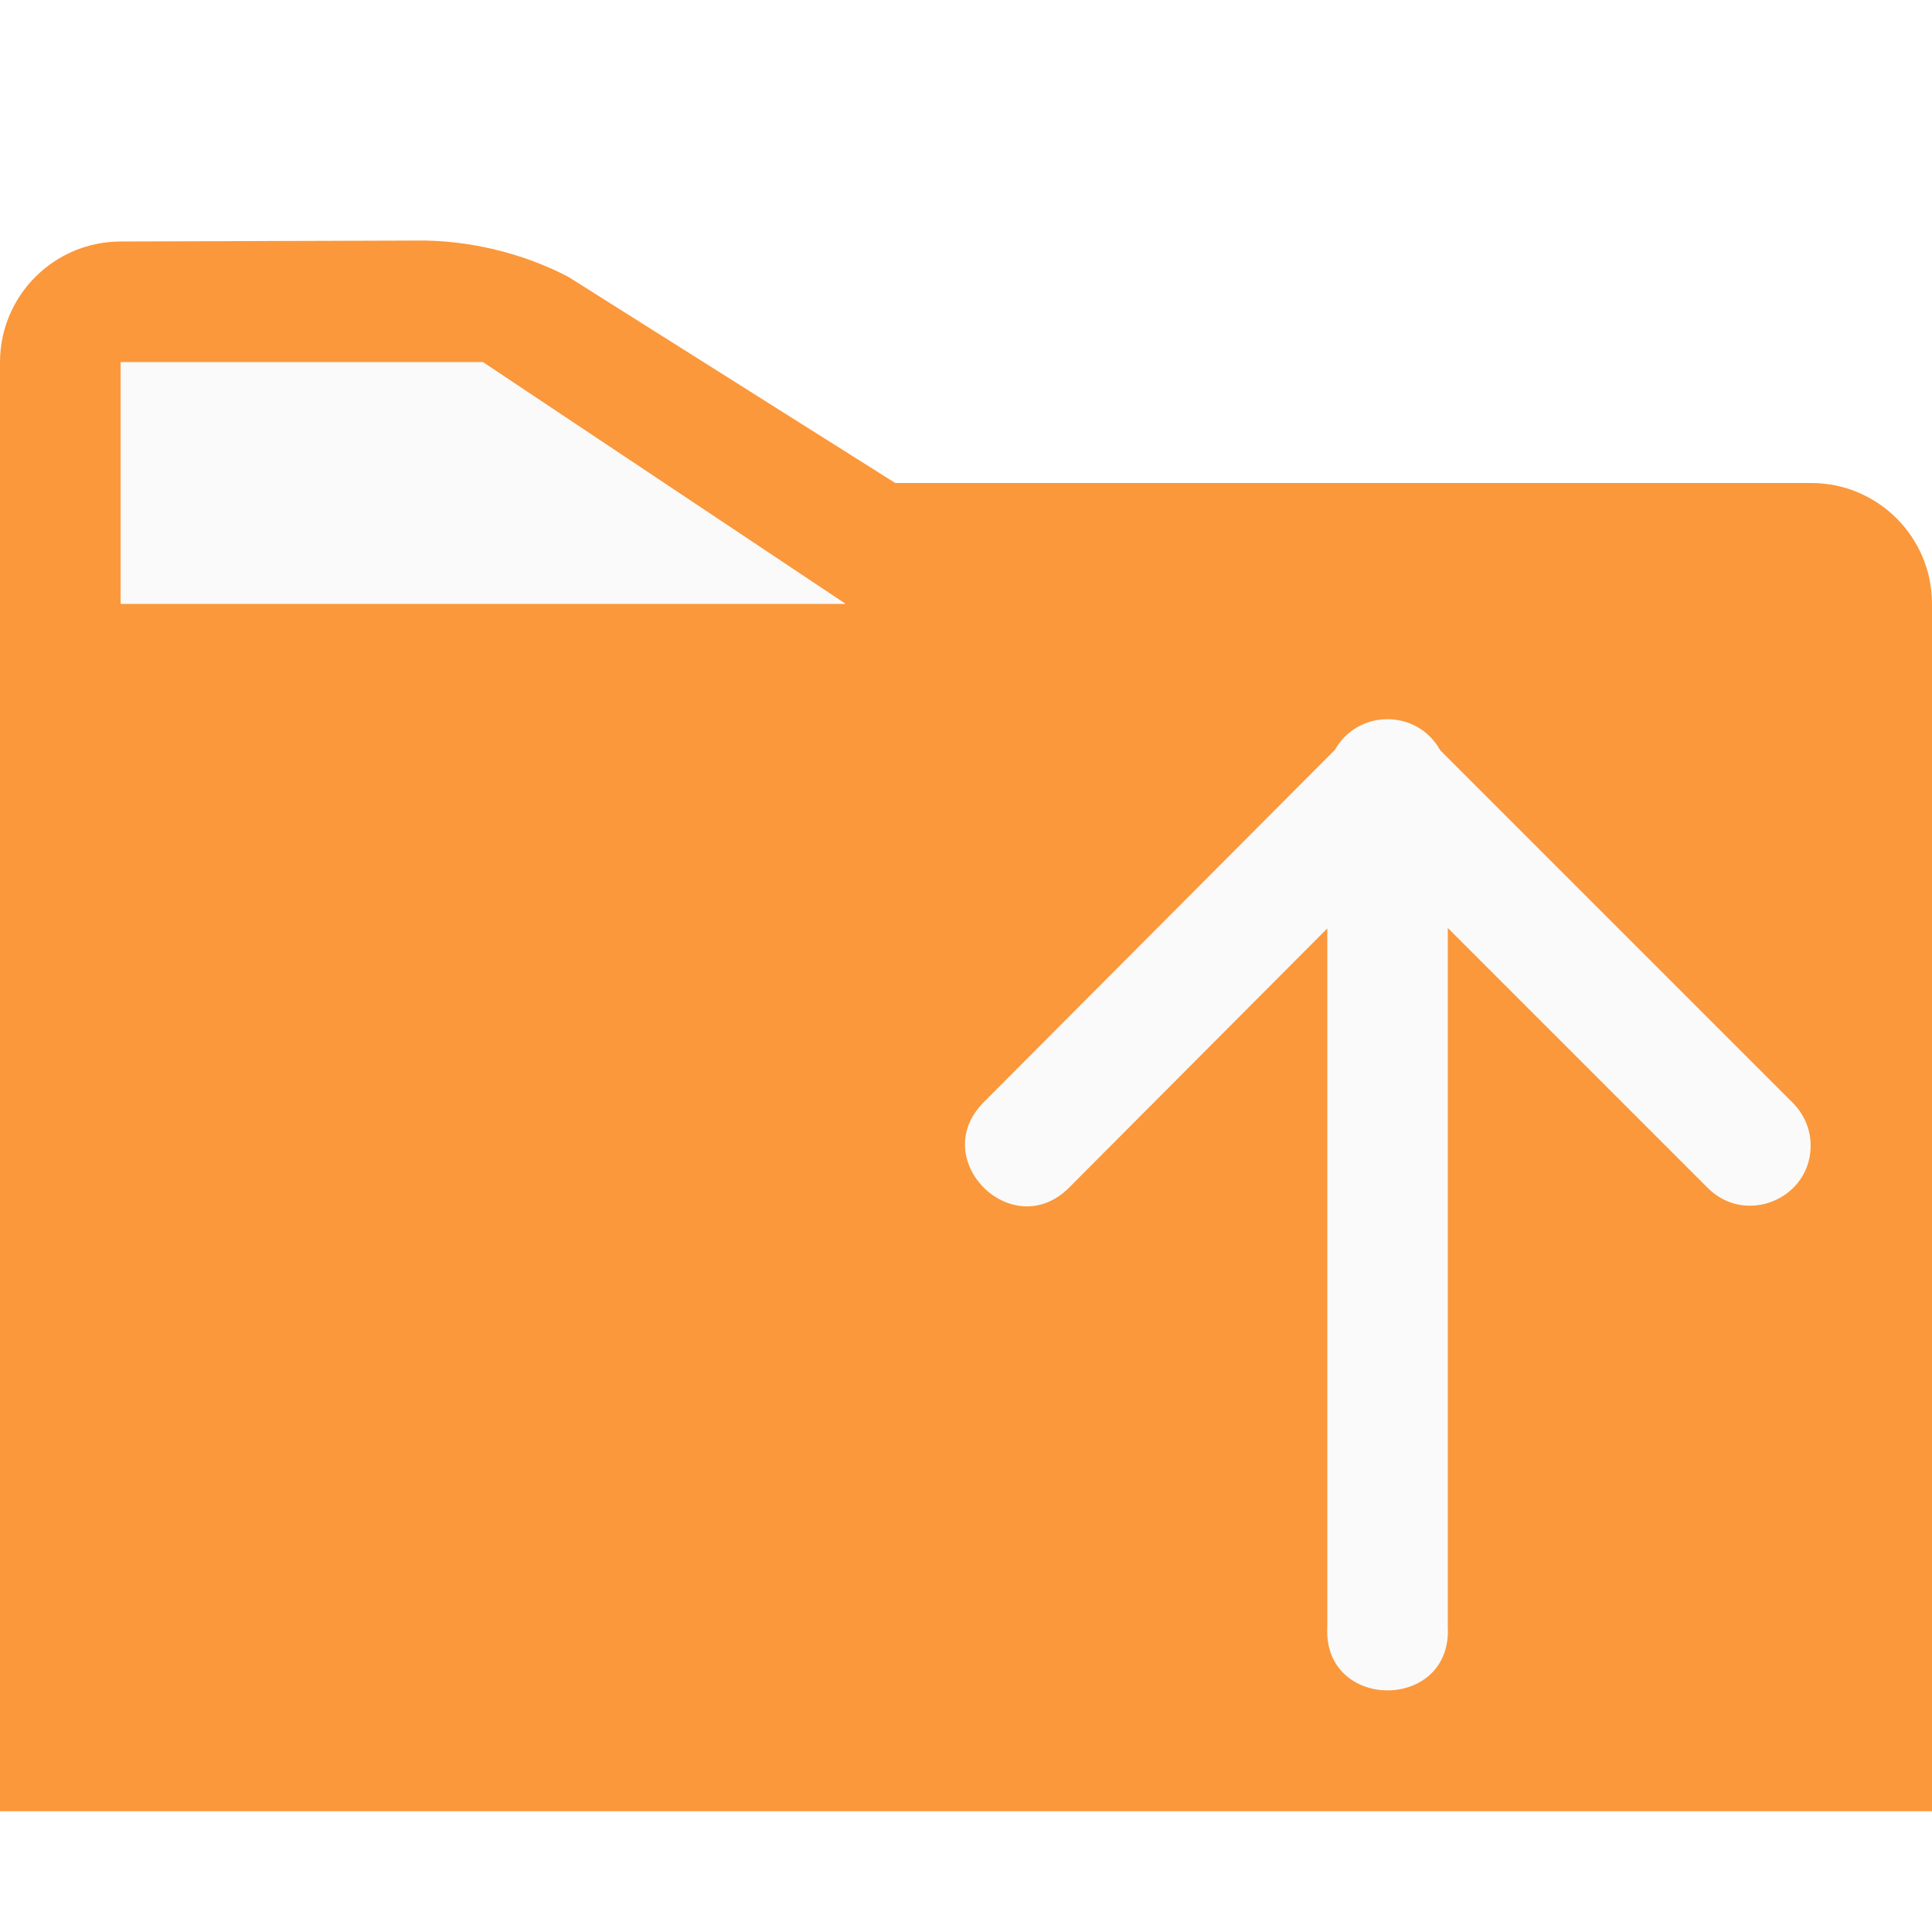
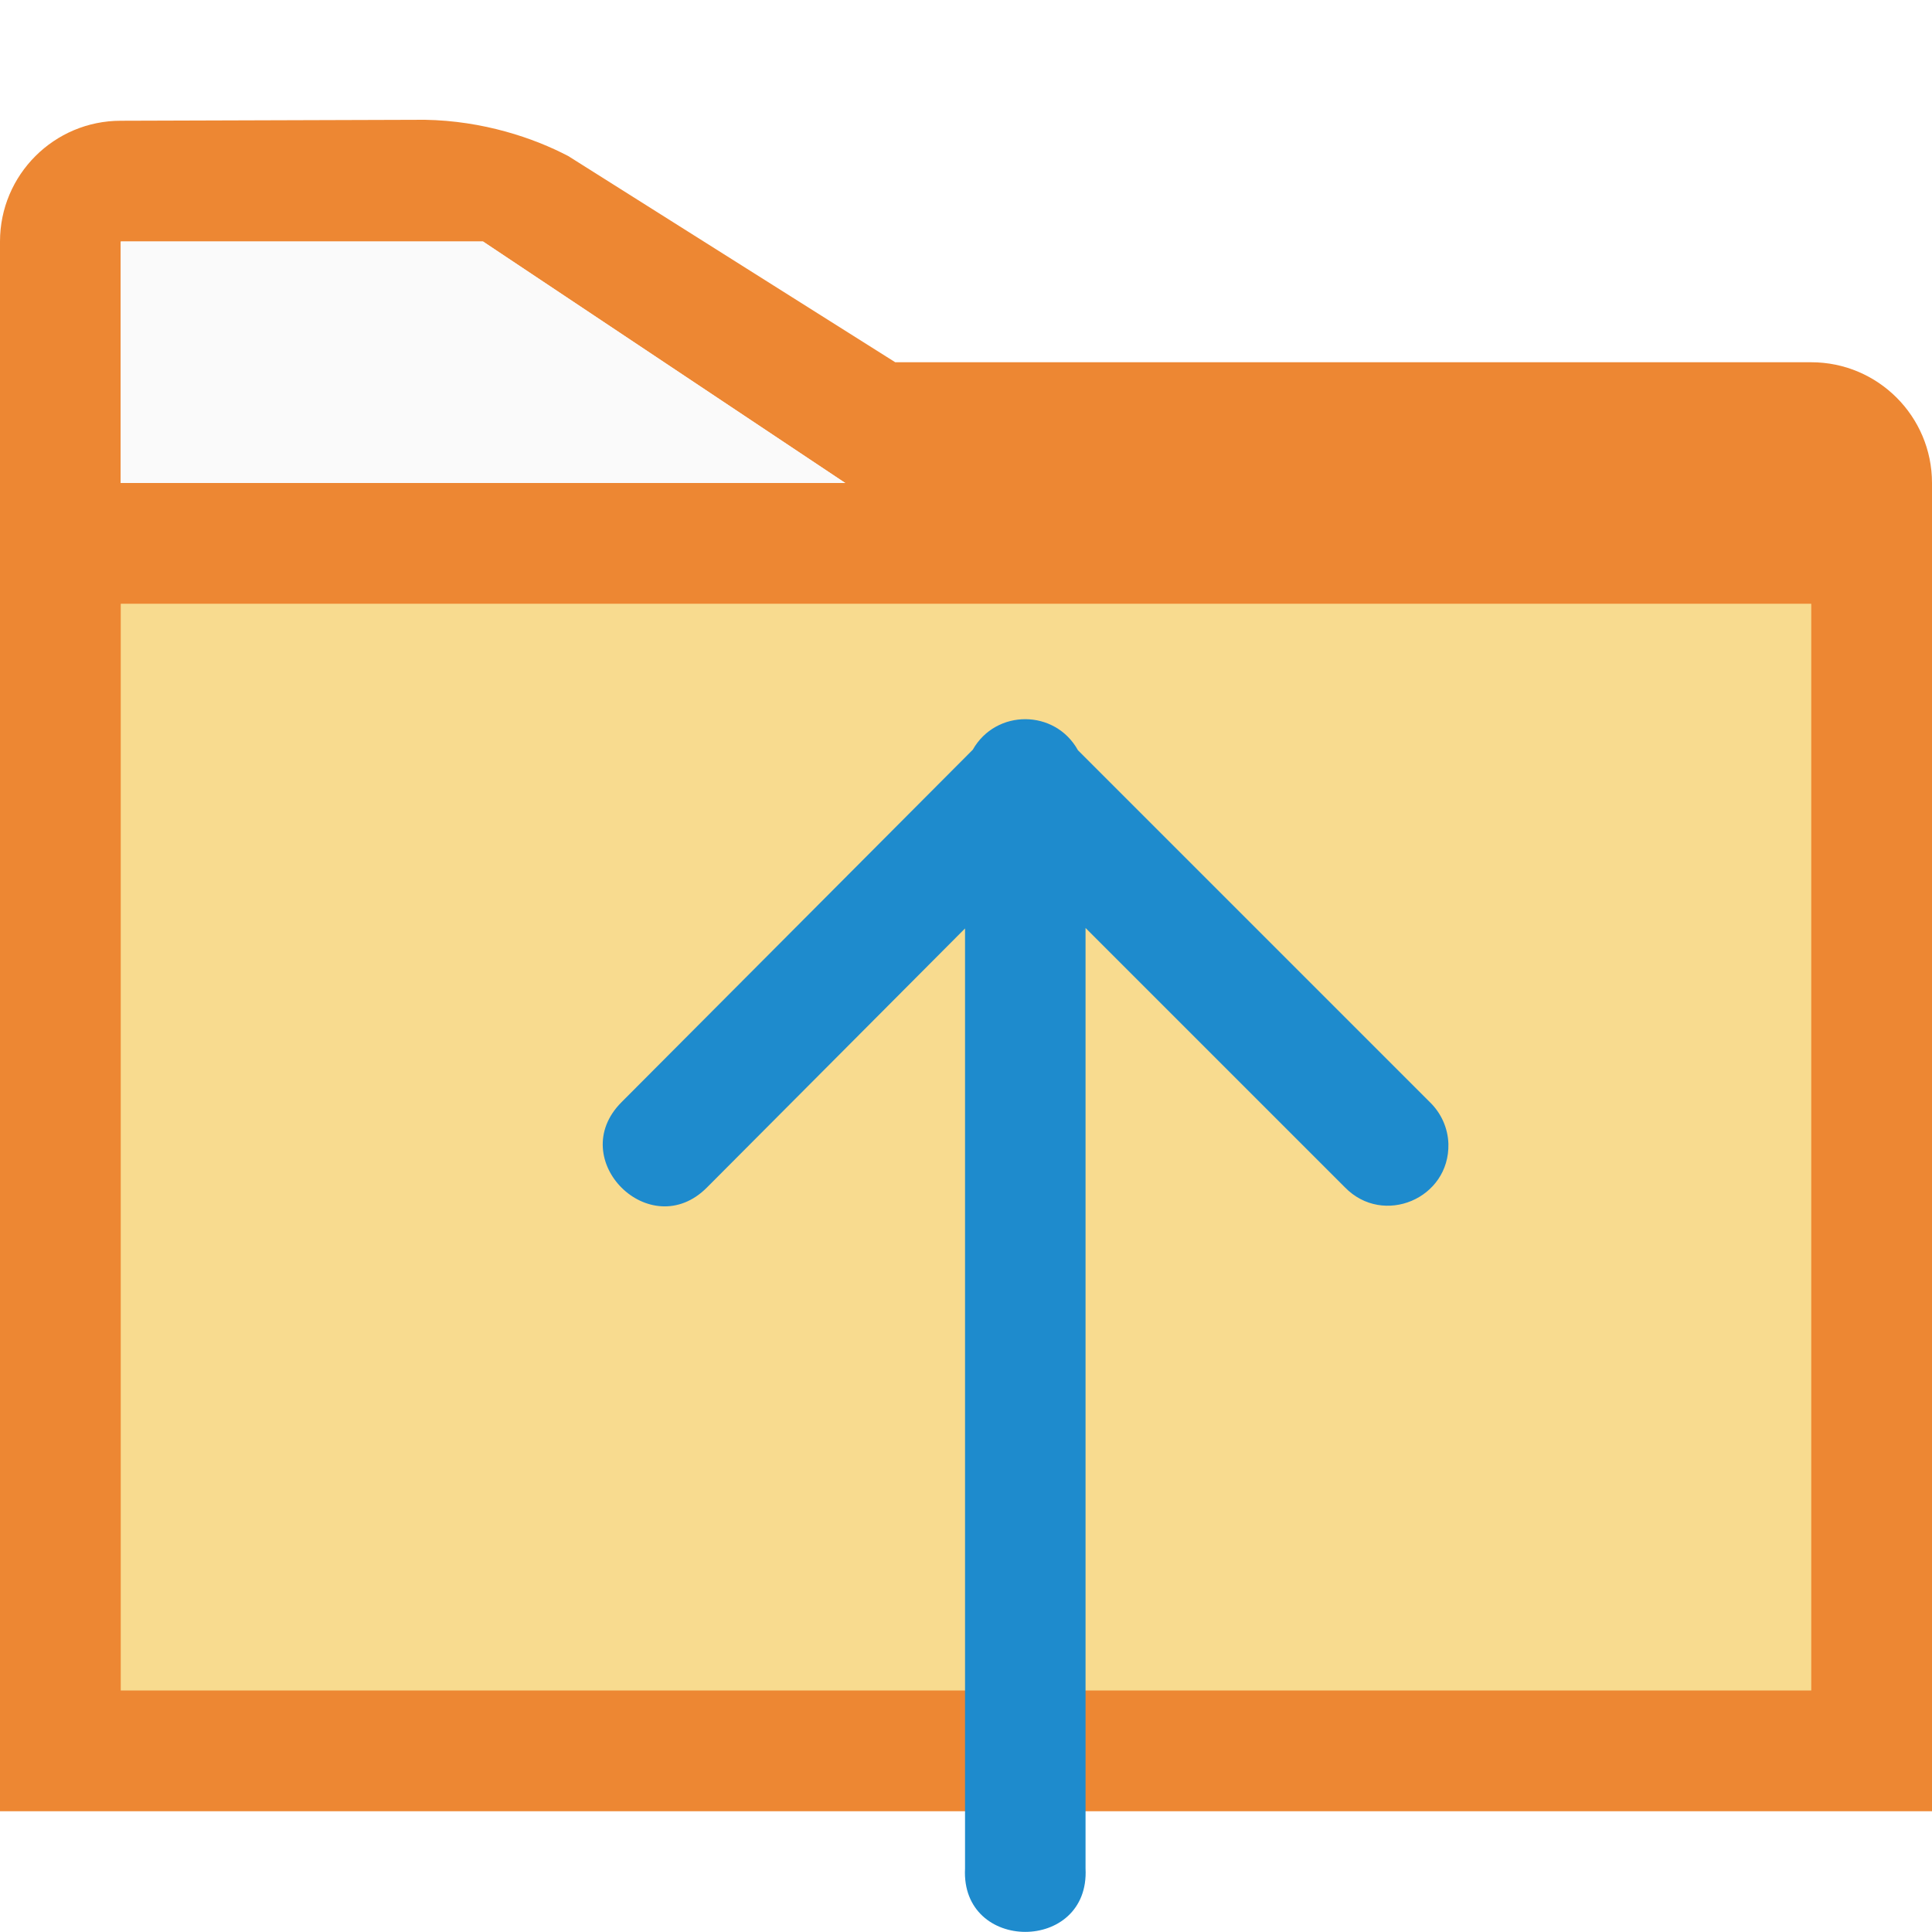
- <svg xmlns="http://www.w3.org/2000/svg" viewBox="0 0 16 16">/&amp;gt;<g fill-rule="evenodd">
-     <g transform="matrix(-1 0 0 1 16 0)">
-       <path d="m12.482 1.992c-.483.008-.904.151-1.189.301l-2.707 1.707h-7.586c-.552 0-1.0.448-1 1v1 9h16v-9-3c-0-.552-.448-1-1-1zm-.482 1.008h3v2h-6z" fill="#fb983b" />
-       <path d="m12 3-3 2h6v-2z" fill="#fafafa" />
-     </g>
-     <path d="m14.995 9.473c-.004-.13-.059-.253-.152-.344l-2.916-2.916c-.189-.341-.679-.343-.871-.004l-2.91 2.92c-.47.473.239 1.178.709.705l2.137-2.145v5.785c-.036.7 1.034.7.998 0v-5.789l2.148 2.148c.317.326.869.093.857-.361z" fill="#fafafa" />
+ <svg xmlns="http://www.w3.org/2000/svg" viewBox="0 0 16 16">
+ /&amp;amp;amp;amp;amp;gt;<g fill-rule="evenodd" transform="matrix(-1 0 0 1 16 0)">
+     <path d="m12.482.992c-.483.008-.904.151-1.189.301l-2.707 1.707h-7.586c-.552 0-1.0.448-1 1v1 10h16v-10-3c-0-.552-.448-1-1-1zm-.482 1.008h3v2h-6z" fill="#ed8733" />
+     <path d="m12 2-3 2h6v-2z" fill="#fafafa" />
  </g>
+   <path d="m1 5h14v9h-14z" fill="#f8db8f" />
+   <path d="m11.995 9.473c-.004-.13-.059-.253-.152-.344l-2.916-2.916c-.189-.341-.679-.343-.871-.004l-2.91 2.92c-.47.473.239 1.178.709.705l2.137-2.145v7.785c-.036.7 1.034.7.998 0v-7.789l2.148 2.148c.317.326.869.093.857-.361z" fill="#1e8bcd" />
</svg>
